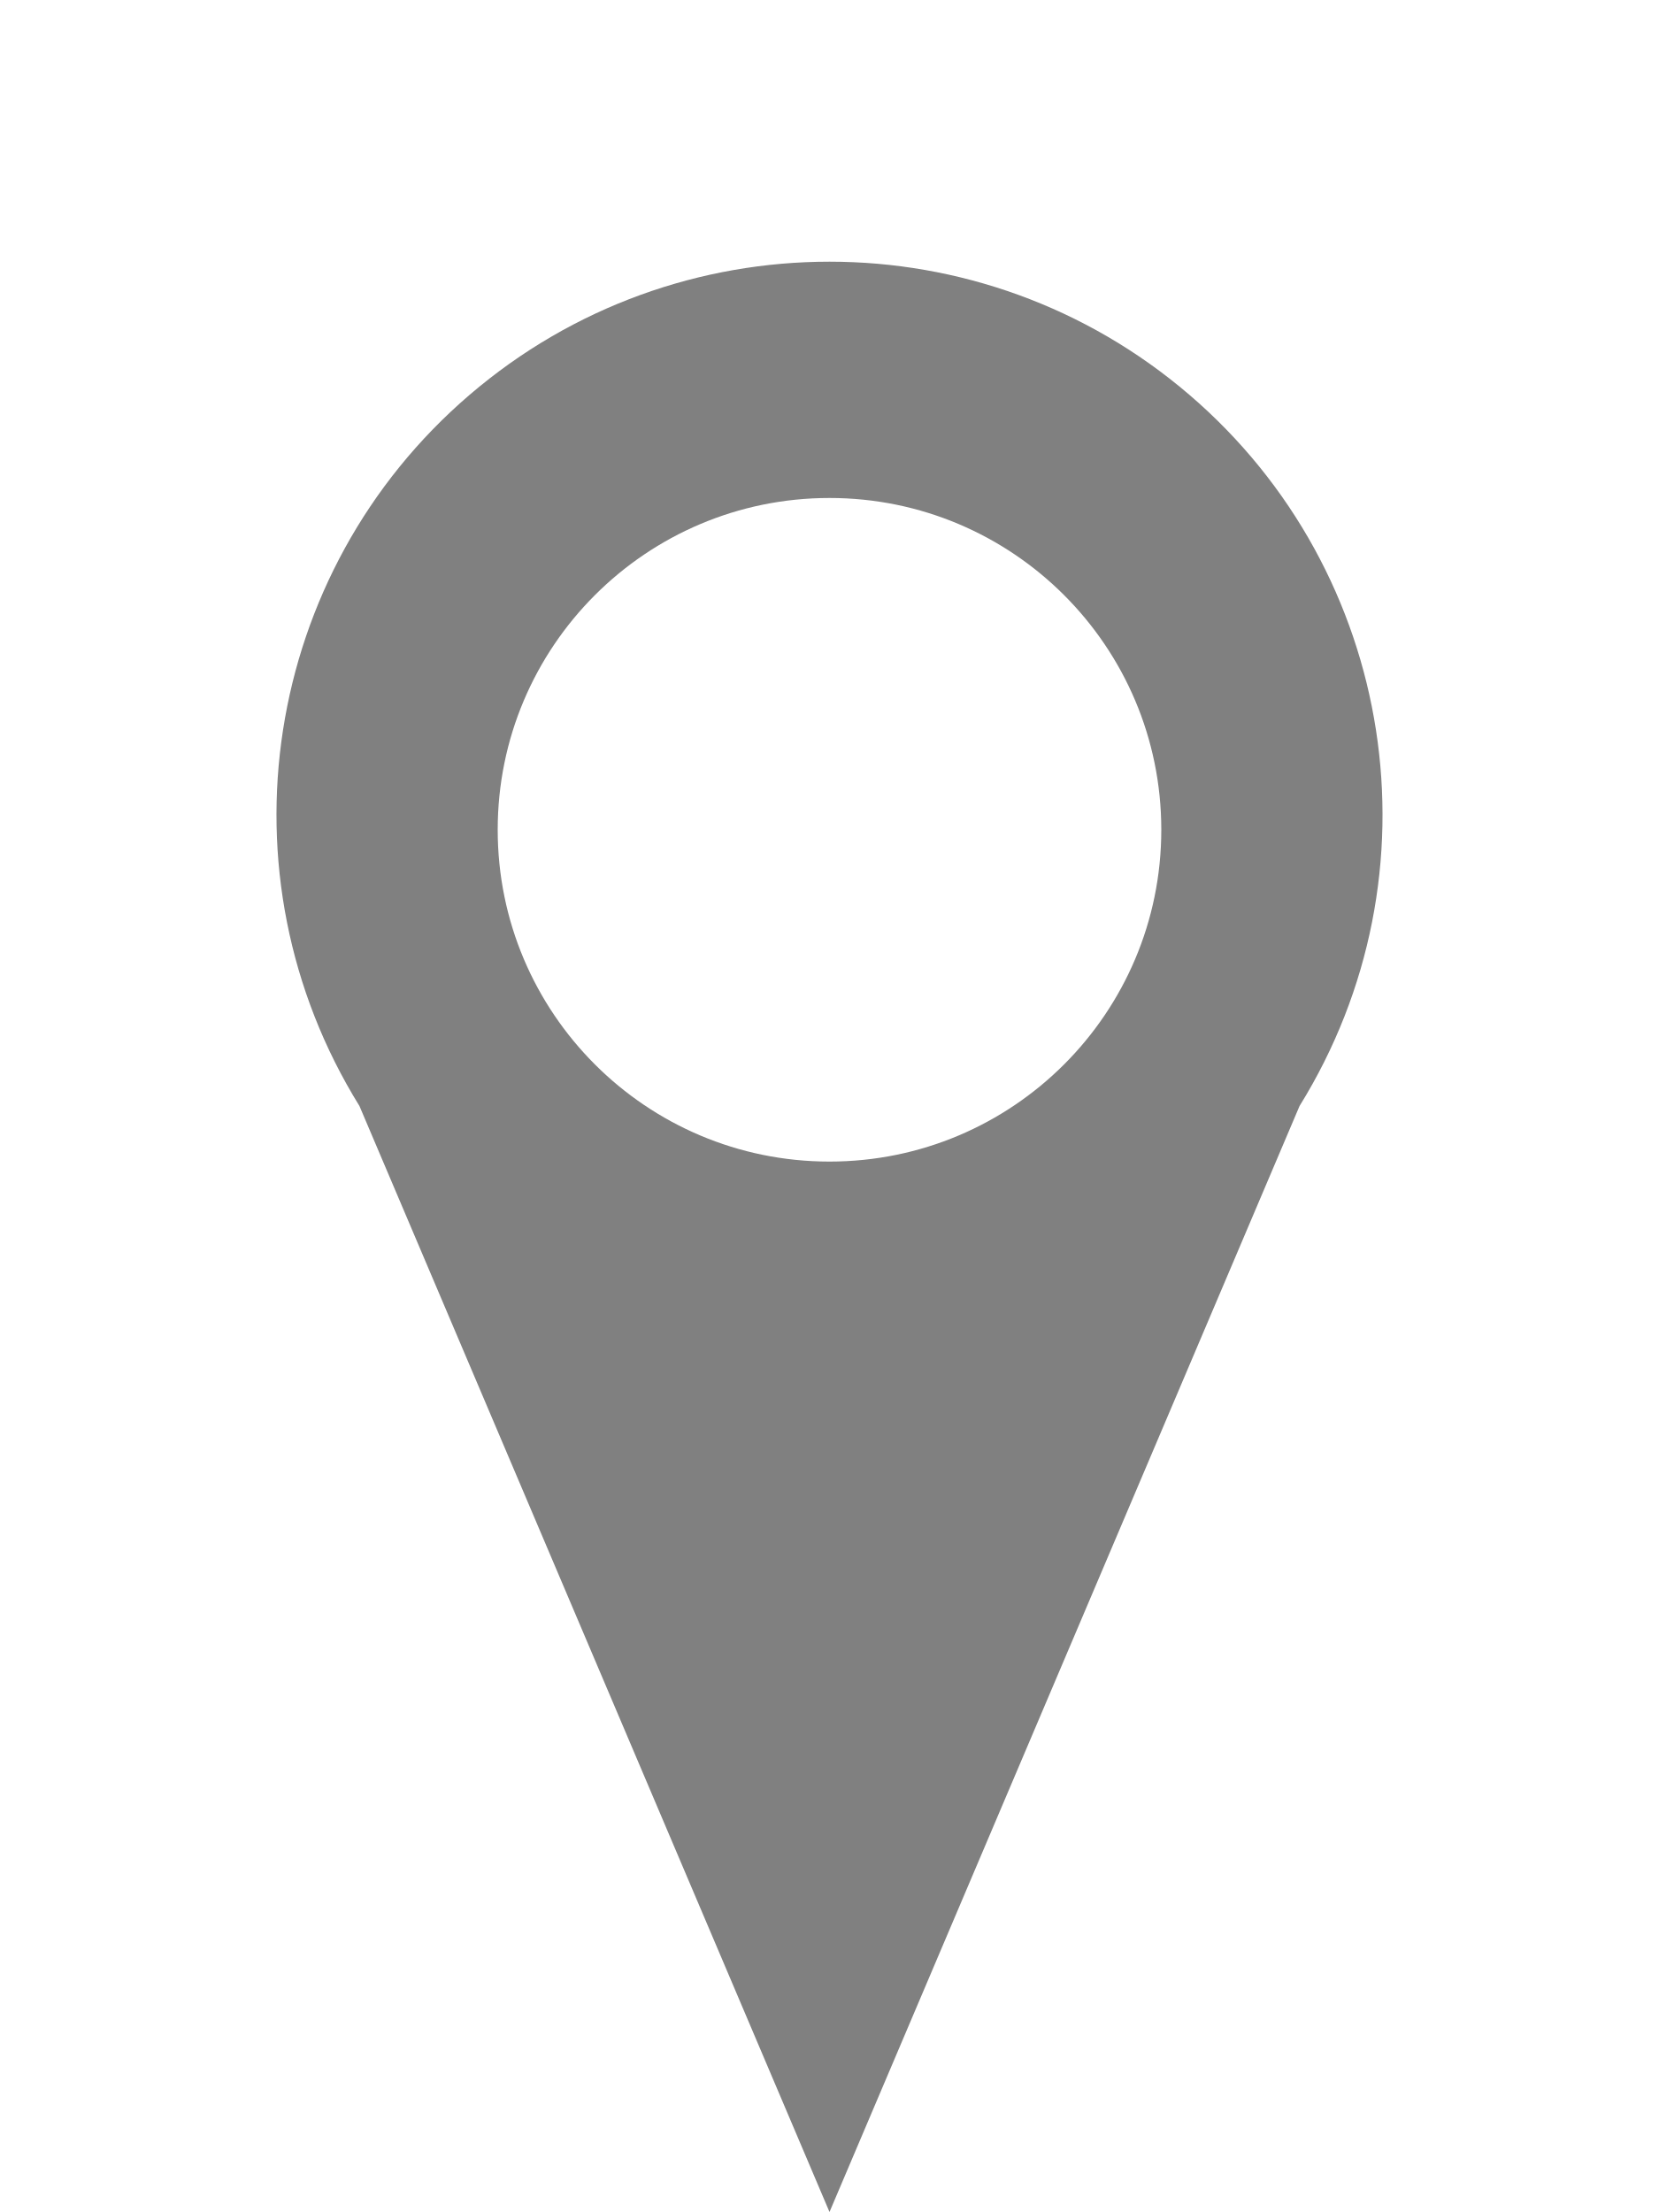
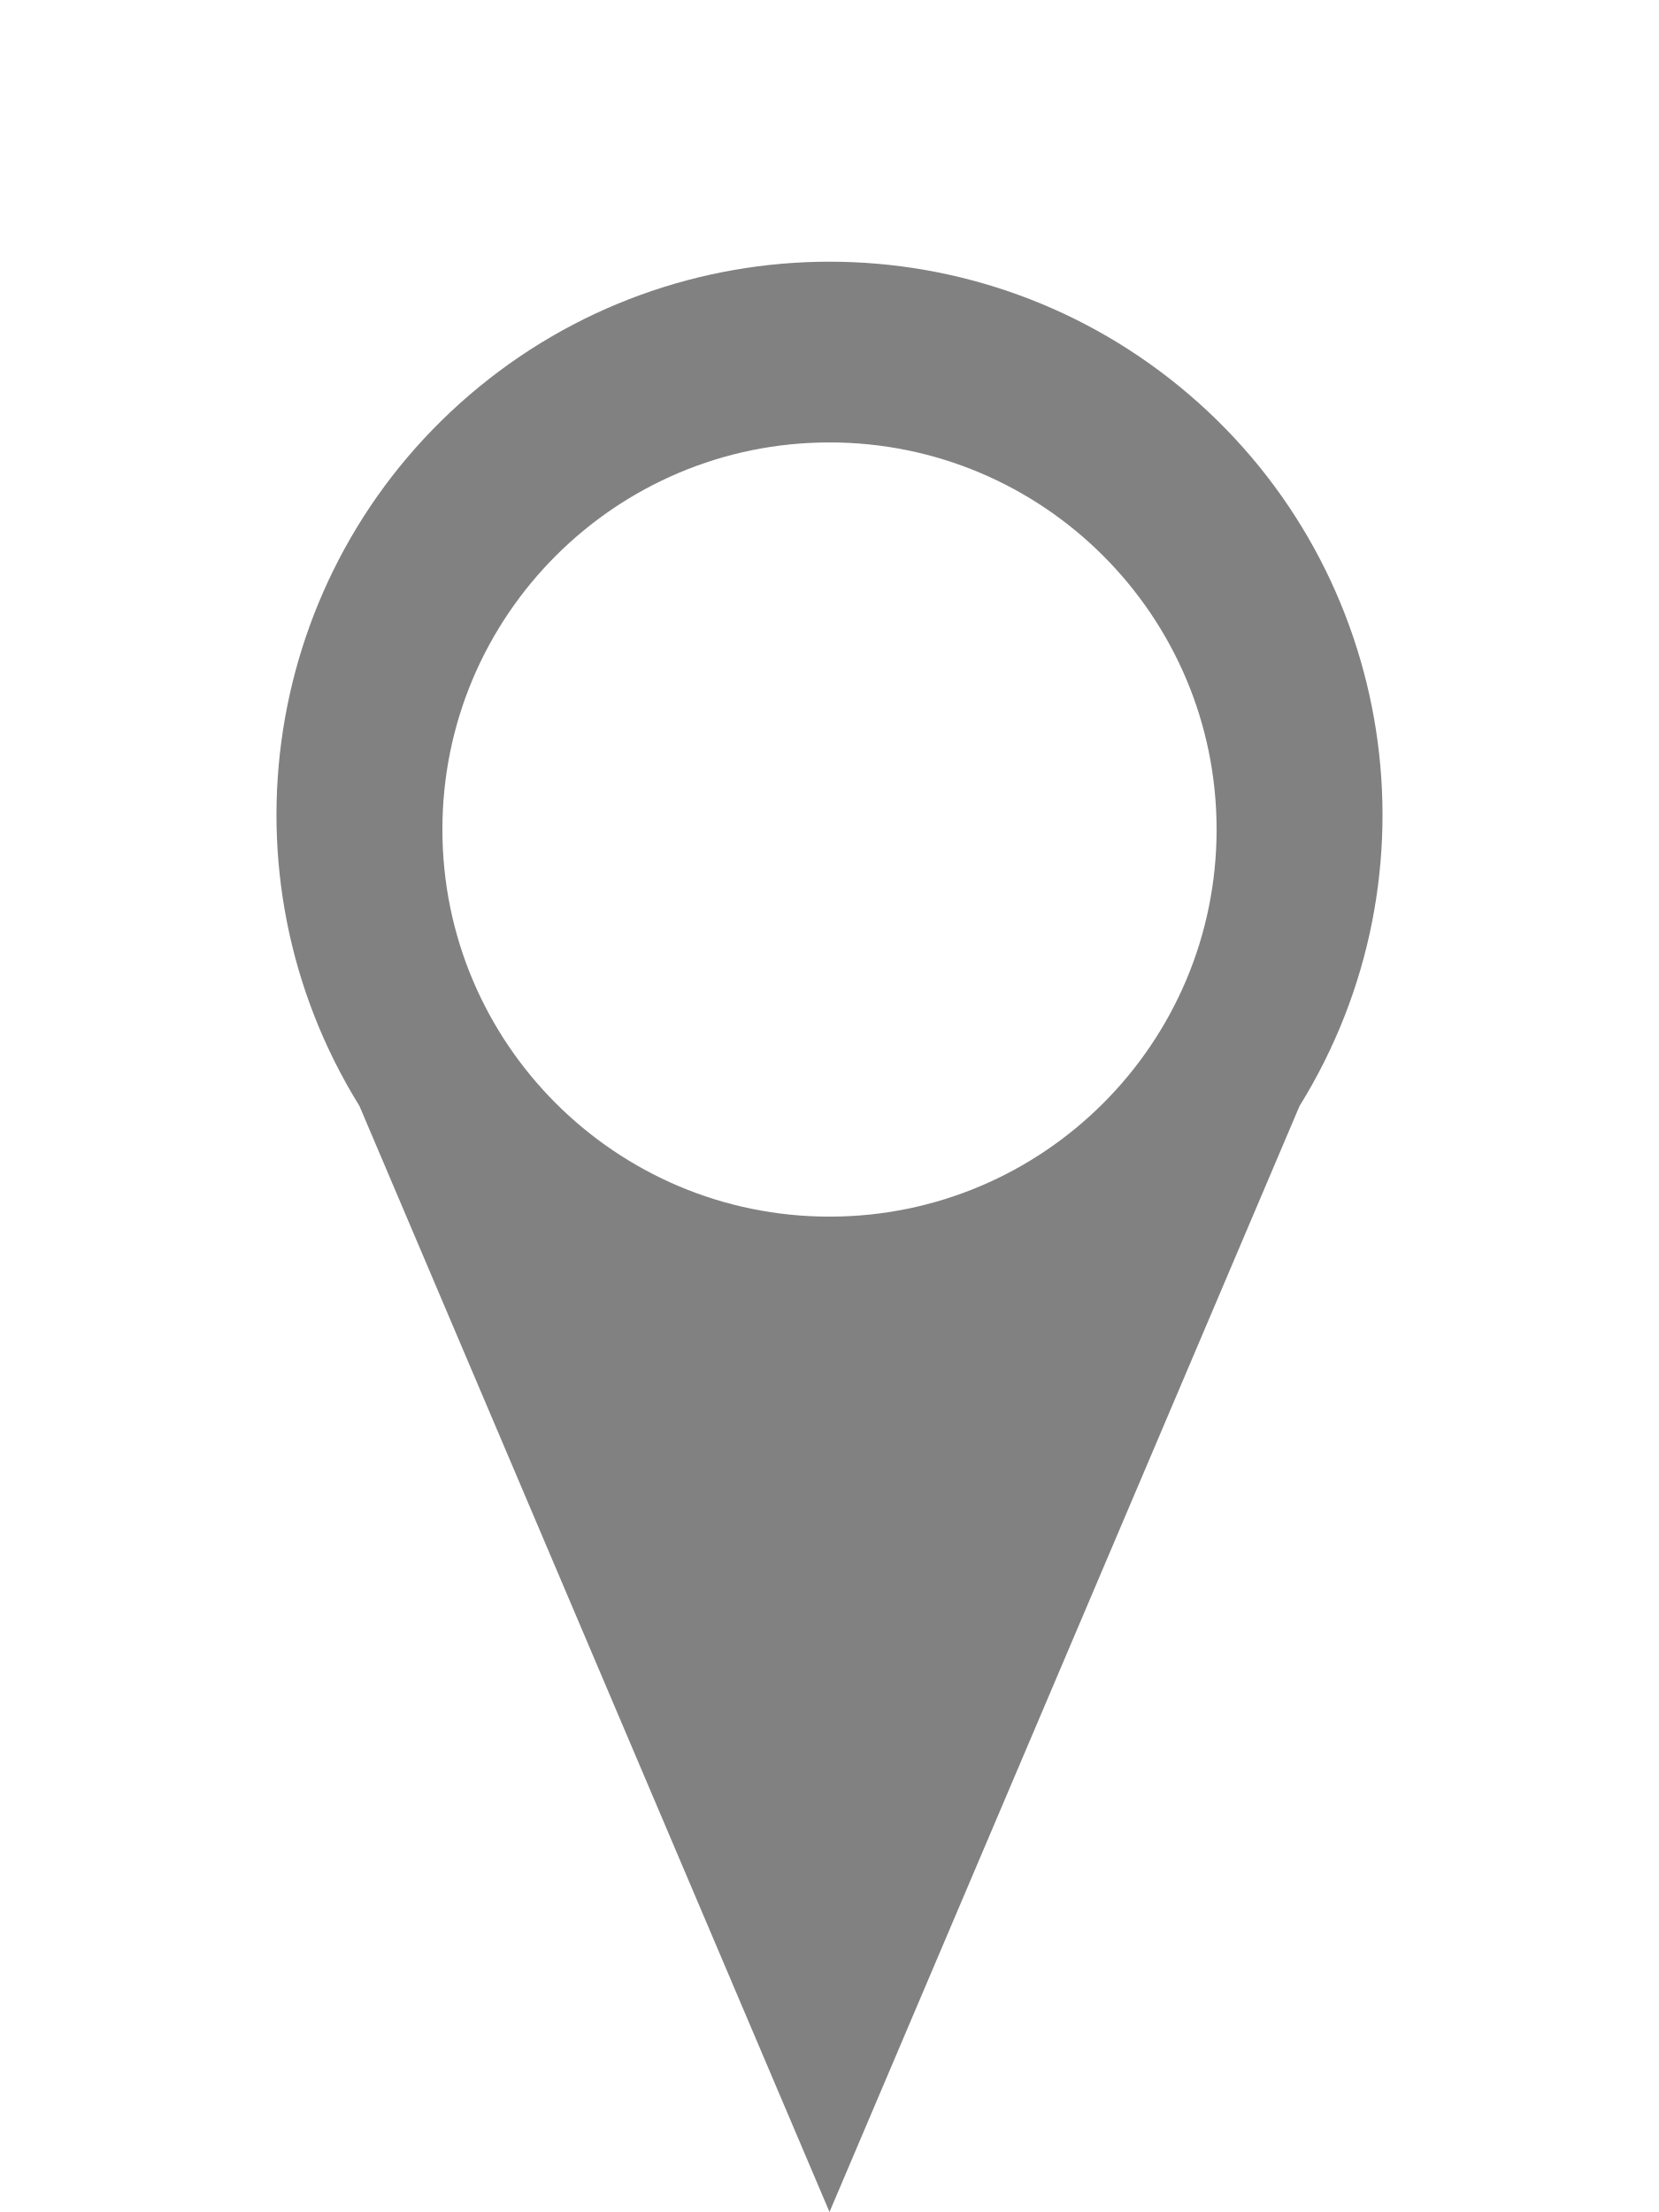
<svg xmlns="http://www.w3.org/2000/svg" width="30" height="40">
-   <path fill="#808080" d=" M 15 40 l -8.5 -20 a 10 10 0 1 1 17 0 z M 21 15 a 6 6 1 1 0 0 0.01 z" />
+   <path fill="#818181" d="M 15 40 l -8.5 -20 a 10 10 0 1 1 17 0 z M 22 15 a 7 7 1 1 0 0 0.001 z" />
</svg>
